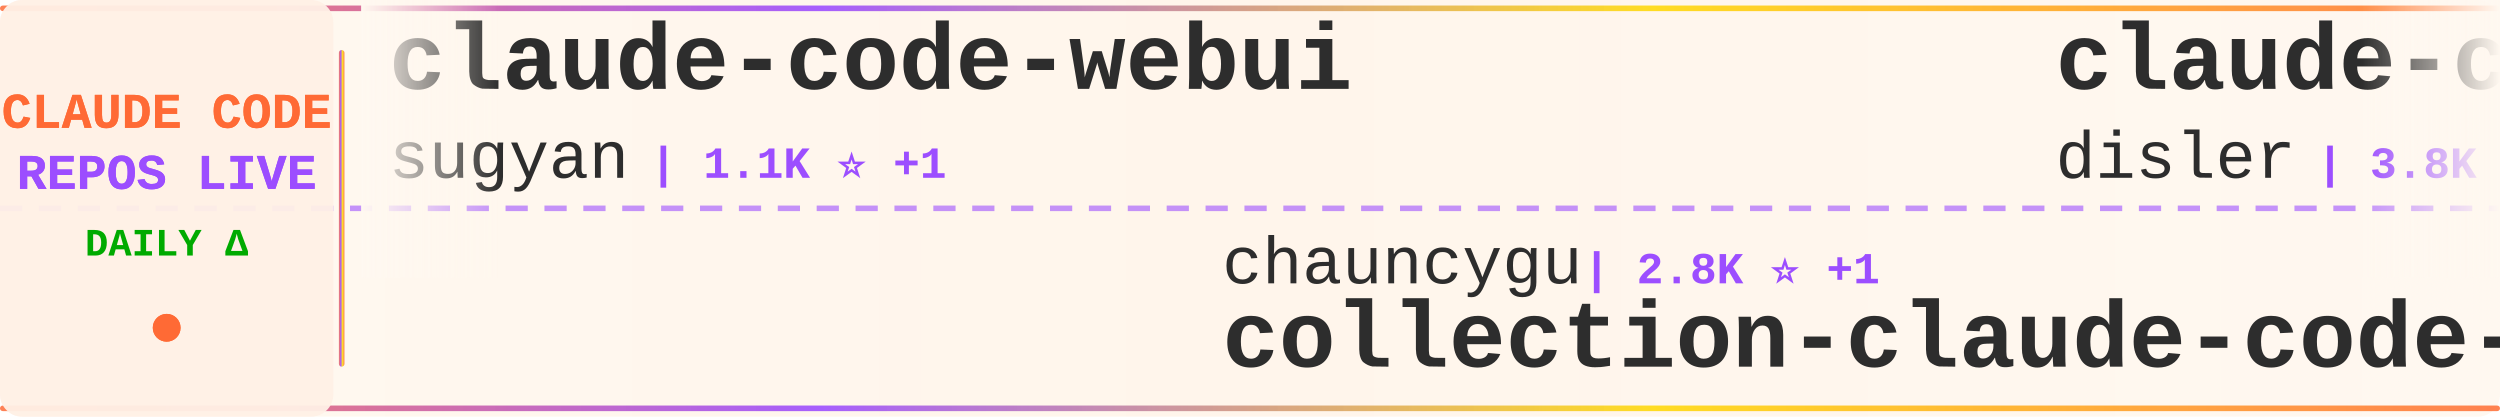
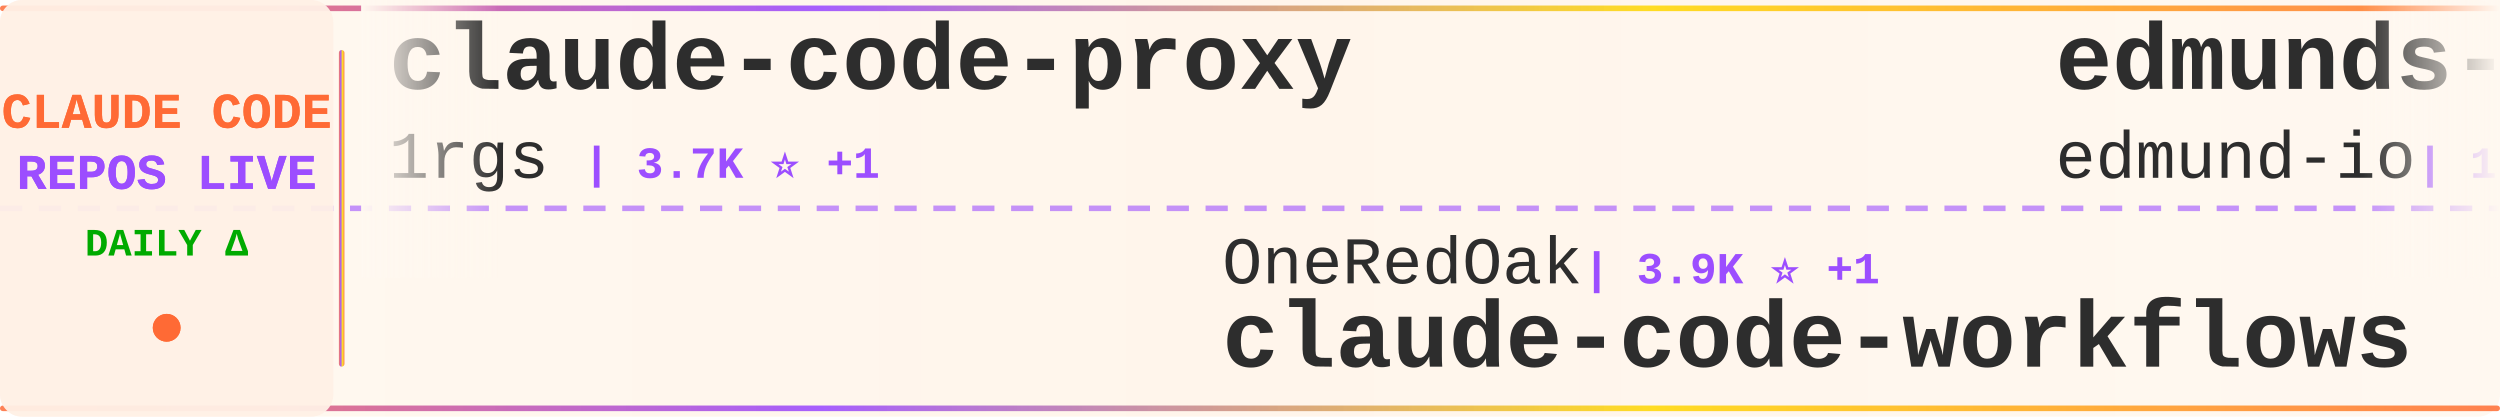
<svg xmlns="http://www.w3.org/2000/svg" width="900" height="150">
  <defs>
    <linearGradient id="tickerBg" x1="0%" y1="0%" x2="100%" y2="0%">
      <stop offset="0%" style="stop-color:#fff8f0;stop-opacity:0.98" />
      <stop offset="50%" style="stop-color:#fff5eb;stop-opacity:1" />
      <stop offset="100%" style="stop-color:#fff8f0;stop-opacity:0.98" />
    </linearGradient>
    <linearGradient id="borderGrad" x1="0%" y1="0%" x2="100%" y2="0%">
      <stop offset="0%" style="stop-color:#FF6B35;stop-opacity:0.85">
        <animate attributeName="stop-opacity" values="0.85;1;0.85" dur="2s" repeatCount="indefinite" />
      </stop>
      <stop offset="33%" style="stop-color:#9C4EFF;stop-opacity:0.9">
        <animate attributeName="stop-opacity" values="0.9;1;0.9" dur="2.2s" repeatCount="indefinite" />
      </stop>
      <stop offset="66%" style="stop-color:#FFD700;stop-opacity:0.85">
        <animate attributeName="stop-opacity" values="0.85;1;0.85" dur="1.8s" repeatCount="indefinite" />
      </stop>
      <stop offset="100%" style="stop-color:#FF6B35;stop-opacity:0.85">
        <animate attributeName="stop-opacity" values="0.85;1;0.85" dur="2s" repeatCount="indefinite" />
      </stop>
    </linearGradient>
    <filter id="textGlow">
      <feGaussianBlur stdDeviation="0.15" result="coloredBlur" />
      <feMerge>
        <feMergeNode in="coloredBlur" />
        <feMergeNode in="SourceGraphic" />
      </feMerge>
    </filter>
    <filter id="metricGlow">
      <feGaussianBlur stdDeviation="0.2" result="coloredBlur" />
      <feMerge>
        <feMergeNode in="coloredBlur" />
        <feMergeNode in="SourceGraphic" />
      </feMerge>
    </filter>
    <linearGradient id="leftFade" x1="0%" y1="0%" x2="100%" y2="0%">
      <stop offset="0%" style="stop-color:#fff8f0;stop-opacity:1" />
      <stop offset="100%" style="stop-color:#fff8f0;stop-opacity:0" />
    </linearGradient>
    <linearGradient id="rightFade" x1="0%" y1="0%" x2="100%" y2="0%">
      <stop offset="0%" style="stop-color:#fff8f0;stop-opacity:0" />
      <stop offset="100%" style="stop-color:#fff8f0;stop-opacity:1" />
    </linearGradient>
  </defs>
  <rect width="900" height="150" fill="url(#tickerBg)" rx="8" />
  <rect x="0" y="2" width="900" height="2" fill="url(#borderGrad)" rx="1" />
  <rect x="0" y="146" width="900" height="2" fill="url(#borderGrad)" rx="1" />
  <line x1="0" y1="75" x2="900" y2="75" stroke="#9C4EFF" stroke-width="2" stroke-dasharray="8 6" opacity="0.6" />
  <rect x="0" y="0" width="120" height="150" fill="#fff0e6" opacity="0.95" rx="8" />
  <text x="60" y="46" font-family="'Courier New', monospace" font-size="18" font-weight="bold" fill="#FF6B35" text-anchor="middle" filter="url(#textGlow)">
    CLAUDE CODE
  </text>
  <text x="60" y="68" font-family="'Courier New', monospace" font-size="18" font-weight="bold" fill="#9C4EFF" text-anchor="middle" filter="url(#textGlow)">
    REPOS LIVE
  </text>
  <text x="60" y="92" font-family="'Courier New', monospace" font-size="14" font-weight="bold" fill="#00aa00" text-anchor="middle">
    DAILY Δ
  </text>
  <circle cx="60" cy="118" r="5" fill="#FF6B35" filter="url(#metricGlow)">
    <animate attributeName="r" values="4;6;4" dur="1.5s" repeatCount="indefinite" />
    <animate attributeName="opacity" values="0.6;1;0.6" dur="1.5s" repeatCount="indefinite" />
  </circle>
  <rect x="122" y="18" width="2" height="114" fill="url(#borderGrad)" rx="1" />
  <clipPath id="tickerClip">
    <rect x="130" y="0" width="770" height="150" />
  </clipPath>
  <g clip-path="url(#tickerClip)">
    <g id="tickerItems">
      <animateTransform attributeName="transform" attributeType="XML" type="translate" from="0 0" to="-3000 0" dur="54s" repeatCount="indefinite" />
      <g transform="translate(0, 0)">
-         <text x="140" y="32" font-family="'Courier New', monospace" font-size="34" font-weight="bold" fill="#2d2d2d">claude-code-webui</text>
-         <text x="140" y="64" font-family="'Courier New', monospace" font-size="24" font-weight="normal" fill="#2d2d2d" opacity="1.0">sugyan</text>
-         <text x="234" y="64" font-family="'Courier New', monospace" font-size="16" font-weight="bold" fill="#9C4EFF"> | 1.1K ⭐ +1</text>
+         <text x="140" y="32" font-family="'Courier New', monospace" font-size="34" font-weight="bold" fill="#2d2d2d">claude-code-proxy</text>
+         <text x="140" y="64" font-family="'Courier New', monospace" font-size="24" font-weight="normal" fill="#2d2d2d" opacity="1.0">1rgs</text>
+         <text x="210" y="64" font-family="'Courier New', monospace" font-size="16" font-weight="bold" fill="#9C4EFF"> | 3.7K ⭐ +1</text>
      </g>
      <g transform="translate(300, 0)">
-         <text x="140" y="102" font-family="'Courier New', monospace" font-size="24" font-weight="normal" fill="#2d2d2d" opacity="1.0">chauncygu</text>
-         <text x="270" y="102" font-family="'Courier New', monospace" font-size="16" font-weight="bold" fill="#9C4EFF"> | 2.8K ⭐ +1</text>
-         <text x="140" y="132" font-family="'Courier New', monospace" font-size="34" font-weight="bold" fill="#2d2d2d">collection-claude-code-s...</text>
+         <text x="140" y="102" font-family="'Courier New', monospace" font-size="24" font-weight="normal" fill="#2d2d2d" opacity="1.0">OneRedOak</text>
+         <text x="270" y="102" font-family="'Courier New', monospace" font-size="16" font-weight="bold" fill="#9C4EFF"> | 3.9K ⭐ +1</text>
+         <text x="140" y="132" font-family="'Courier New', monospace" font-size="34" font-weight="bold" fill="#2d2d2d">claude-code-workflows</text>
      </g>
      <g transform="translate(600, 0)">
-         <text x="140" y="32" font-family="'Courier New', monospace" font-size="34" font-weight="bold" fill="#2d2d2d">claude-code-hooks-master...</text>
-         <text x="140" y="64" font-family="'Courier New', monospace" font-size="24" font-weight="normal" fill="#2d2d2d" opacity="1.0">disler</text>
-         <text x="234" y="64" font-family="'Courier New', monospace" font-size="16" font-weight="bold" fill="#9C4EFF"> | 3.8K ⭐ +3</text>
+         <text x="140" y="32" font-family="'Courier New', monospace" font-size="34" font-weight="bold" fill="#2d2d2d">edmunds-claude-code</text>
+         <text x="140" y="64" font-family="'Courier New', monospace" font-size="24" font-weight="normal" fill="#2d2d2d" opacity="1.0">edmund-io</text>
+         <text x="270" y="64" font-family="'Courier New', monospace" font-size="16" font-weight="bold" fill="#9C4EFF"> | 1.5K ⭐ +1</text>
      </g>
      <g transform="translate(900, 0)">
-         <text x="140" y="102" font-family="'Courier New', monospace" font-size="24" font-weight="normal" fill="#2d2d2d" opacity="1.0">huangserva</text>
-         <text x="282" y="102" font-family="'Courier New', monospace" font-size="16" font-weight="bold" fill="#9C4EFF"> | 621 ⭐</text>
-         <text x="140" y="132" font-family="'Courier New', monospace" font-size="34" font-weight="bold" fill="#2d2d2d">claude-code-cli</text>
+         <text x="140" y="102" font-family="'Courier New', monospace" font-size="24" font-weight="normal" fill="#2d2d2d" opacity="1.0">pengchengneo</text>
+         <text x="306" y="102" font-family="'Courier New', monospace" font-size="16" font-weight="bold" fill="#9C4EFF"> | 1.7K ⭐ +2</text>
+         <text x="140" y="132" font-family="'Courier New', monospace" font-size="34" font-weight="bold" fill="#2d2d2d">Claude-Code</text>
      </g>
      <g transform="translate(1200, 0)">
-         <text x="140" y="32" font-family="'Courier New', monospace" font-size="34" font-weight="bold" fill="#2d2d2d">everything-claude-code-z...</text>
-         <text x="140" y="64" font-family="'Courier New', monospace" font-size="24" font-weight="normal" fill="#2d2d2d" opacity="1.0">xu-xiang</text>
-         <text x="258" y="64" font-family="'Courier New', monospace" font-size="16" font-weight="bold" fill="#9C4EFF"> | 1.7K ⭐ +6</text>
+         <text x="140" y="32" font-family="'Courier New', monospace" font-size="34" font-weight="bold" fill="#2d2d2d">Claude-Code-Source-Study</text>
+         <text x="140" y="64" font-family="'Courier New', monospace" font-size="24" font-weight="normal" fill="#2d2d2d" opacity="1.0">luyao618</text>
+         <text x="258" y="64" font-family="'Courier New', monospace" font-size="16" font-weight="bold" fill="#9C4EFF"> | 1.6K ⭐ +1</text>
      </g>
      <g transform="translate(1500, 0)">
-         <text x="140" y="102" font-family="'Courier New', monospace" font-size="24" font-weight="normal" fill="#2d2d2d" opacity="1.0">shanraisshan</text>
-         <text x="306" y="102" font-family="'Courier New', monospace" font-size="16" font-weight="bold" fill="#9C4EFF"> | 63.1K ⭐ +66</text>
-         <text x="140" y="132" font-family="'Courier New', monospace" font-size="34" font-weight="bold" fill="#2d2d2d">claude-code-best-practic...</text>
+         <text x="140" y="102" font-family="'Courier New', monospace" font-size="24" font-weight="normal" fill="#2d2d2d" opacity="1.0">Alishahryar1</text>
+         <text x="306" y="102" font-family="'Courier New', monospace" font-size="16" font-weight="bold" fill="#9C4EFF"> | 40.8K ⭐ +122</text>
+         <text x="140" y="132" font-family="'Courier New', monospace" font-size="34" font-weight="bold" fill="#2d2d2d">free-claude-code</text>
      </g>
      <g transform="translate(1800, 0)">
-         <text x="140" y="32" font-family="'Courier New', monospace" font-size="34" font-weight="bold" fill="#2d2d2d">learn-claude-code</text>
-         <text x="140" y="64" font-family="'Courier New', monospace" font-size="24" font-weight="normal" fill="#2d2d2d" opacity="1.0">shareAI-lab</text>
-         <text x="294" y="64" font-family="'Courier New', monospace" font-size="16" font-weight="bold" fill="#9C4EFF"> | 71.5K ⭐ +96</text>
+         <text x="140" y="32" font-family="'Courier New', monospace" font-size="34" font-weight="bold" fill="#2d2d2d">claude-code-source</text>
+         <text x="140" y="64" font-family="'Courier New', monospace" font-size="24" font-weight="normal" fill="#2d2d2d" opacity="1.0">hangsman</text>
+         <text x="258" y="64" font-family="'Courier New', monospace" font-size="16" font-weight="bold" fill="#9C4EFF"> | 788 ⭐ +1</text>
      </g>
      <g transform="translate(2100, 0)">
-         <text x="140" y="102" font-family="'Courier New', monospace" font-size="24" font-weight="normal" fill="#2d2d2d" opacity="1.0">huangjia2019</text>
-         <text x="306" y="102" font-family="'Courier New', monospace" font-size="16" font-weight="bold" fill="#9C4EFF"> | 993 ⭐ +3</text>
-         <text x="140" y="132" font-family="'Courier New', monospace" font-size="34" font-weight="bold" fill="#2d2d2d">claude-code-engineering</text>
+         <text x="140" y="102" font-family="'Courier New', monospace" font-size="24" font-weight="normal" fill="#2d2d2d" opacity="1.0">AICoderTudou</text>
+         <text x="306" y="102" font-family="'Courier New', monospace" font-size="16" font-weight="bold" fill="#9C4EFF"> | 497 ⭐</text>
+         <text x="140" y="132" font-family="'Courier New', monospace" font-size="34" font-weight="bold" fill="#2d2d2d">claude-code-tudou</text>
      </g>
      <g transform="translate(2400, 0)">
-         <text x="140" y="32" font-family="'Courier New', monospace" font-size="34" font-weight="bold" fill="#2d2d2d">claude-code-proxy</text>
-         <text x="140" y="64" font-family="'Courier New', monospace" font-size="24" font-weight="normal" fill="#2d2d2d" opacity="1.0">fuergaosi233</text>
-         <text x="306" y="64" font-family="'Courier New', monospace" font-size="16" font-weight="bold" fill="#9C4EFF"> | 2.7K ⭐ +1</text>
+         <text x="140" y="32" font-family="'Courier New', monospace" font-size="34" font-weight="bold" fill="#2d2d2d">claude-code-rev</text>
+         <text x="140" y="64" font-family="'Courier New', monospace" font-size="24" font-weight="normal" fill="#2d2d2d" opacity="1.0">oboard</text>
+         <text x="234" y="64" font-family="'Courier New', monospace" font-size="16" font-weight="bold" fill="#9C4EFF"> | 3.3K ⭐ +1</text>
      </g>
      <g transform="translate(2700, 0)">
-         <text x="140" y="102" font-family="'Courier New', monospace" font-size="24" font-weight="normal" fill="#2d2d2d" opacity="1.0">luyao618</text>
-         <text x="258" y="102" font-family="'Courier New', monospace" font-size="16" font-weight="bold" fill="#9C4EFF"> | 1.6K ⭐ +1</text>
-         <text x="140" y="132" font-family="'Courier New', monospace" font-size="34" font-weight="bold" fill="#2d2d2d">Claude-Code-Source-Study</text>
+         <text x="140" y="102" font-family="'Courier New', monospace" font-size="24" font-weight="normal" fill="#2d2d2d" opacity="1.0">VoltAgent</text>
+         <text x="270" y="102" font-family="'Courier New', monospace" font-size="16" font-weight="bold" fill="#9C4EFF"> | 23.5K ⭐ +38</text>
+         <text x="140" y="132" font-family="'Courier New', monospace" font-size="34" font-weight="bold" fill="#2d2d2d">awesome-claude-code-suba...</text>
      </g>
      <g transform="translate(3000, 0)">
-         <text x="140" y="32" font-family="'Courier New', monospace" font-size="34" font-weight="bold" fill="#2d2d2d">claude-code-webui</text>
-         <text x="140" y="64" font-family="'Courier New', monospace" font-size="24" font-weight="normal" fill="#2d2d2d" opacity="1.0">sugyan</text>
-         <text x="234" y="64" font-family="'Courier New', monospace" font-size="16" font-weight="bold" fill="#9C4EFF"> | 1.1K ⭐ +1</text>
+         <text x="140" y="32" font-family="'Courier New', monospace" font-size="34" font-weight="bold" fill="#2d2d2d">claude-code-proxy</text>
+         <text x="140" y="64" font-family="'Courier New', monospace" font-size="24" font-weight="normal" fill="#2d2d2d" opacity="1.0">1rgs</text>
+         <text x="210" y="64" font-family="'Courier New', monospace" font-size="16" font-weight="bold" fill="#9C4EFF"> | 3.7K ⭐ +1</text>
      </g>
      <g transform="translate(3300, 0)">
-         <text x="140" y="102" font-family="'Courier New', monospace" font-size="24" font-weight="normal" fill="#2d2d2d" opacity="1.0">chauncygu</text>
-         <text x="270" y="102" font-family="'Courier New', monospace" font-size="16" font-weight="bold" fill="#9C4EFF"> | 2.8K ⭐ +1</text>
-         <text x="140" y="132" font-family="'Courier New', monospace" font-size="34" font-weight="bold" fill="#2d2d2d">collection-claude-code-s...</text>
+         <text x="140" y="102" font-family="'Courier New', monospace" font-size="24" font-weight="normal" fill="#2d2d2d" opacity="1.0">OneRedOak</text>
+         <text x="270" y="102" font-family="'Courier New', monospace" font-size="16" font-weight="bold" fill="#9C4EFF"> | 3.9K ⭐ +1</text>
+         <text x="140" y="132" font-family="'Courier New', monospace" font-size="34" font-weight="bold" fill="#2d2d2d">claude-code-workflows</text>
      </g>
      <g transform="translate(3600, 0)">
-         <text x="140" y="32" font-family="'Courier New', monospace" font-size="34" font-weight="bold" fill="#2d2d2d">claude-code-hooks-master...</text>
-         <text x="140" y="64" font-family="'Courier New', monospace" font-size="24" font-weight="normal" fill="#2d2d2d" opacity="1.0">disler</text>
-         <text x="234" y="64" font-family="'Courier New', monospace" font-size="16" font-weight="bold" fill="#9C4EFF"> | 3.8K ⭐ +3</text>
+         <text x="140" y="32" font-family="'Courier New', monospace" font-size="34" font-weight="bold" fill="#2d2d2d">edmunds-claude-code</text>
+         <text x="140" y="64" font-family="'Courier New', monospace" font-size="24" font-weight="normal" fill="#2d2d2d" opacity="1.0">edmund-io</text>
+         <text x="270" y="64" font-family="'Courier New', monospace" font-size="16" font-weight="bold" fill="#9C4EFF"> | 1.5K ⭐ +1</text>
      </g>
      <g transform="translate(3900, 0)">
-         <text x="140" y="102" font-family="'Courier New', monospace" font-size="24" font-weight="normal" fill="#2d2d2d" opacity="1.0">huangserva</text>
-         <text x="282" y="102" font-family="'Courier New', monospace" font-size="16" font-weight="bold" fill="#9C4EFF"> | 621 ⭐</text>
-         <text x="140" y="132" font-family="'Courier New', monospace" font-size="34" font-weight="bold" fill="#2d2d2d">claude-code-cli</text>
+         <text x="140" y="102" font-family="'Courier New', monospace" font-size="24" font-weight="normal" fill="#2d2d2d" opacity="1.0">pengchengneo</text>
+         <text x="306" y="102" font-family="'Courier New', monospace" font-size="16" font-weight="bold" fill="#9C4EFF"> | 1.7K ⭐ +2</text>
+         <text x="140" y="132" font-family="'Courier New', monospace" font-size="34" font-weight="bold" fill="#2d2d2d">Claude-Code</text>
      </g>
    </g>
  </g>
  <rect x="130" y="0" width="50" height="100" fill="url(#leftFade)" />
  <rect x="850" y="0" width="50" height="100" fill="url(#rightFade)" />
</svg>
